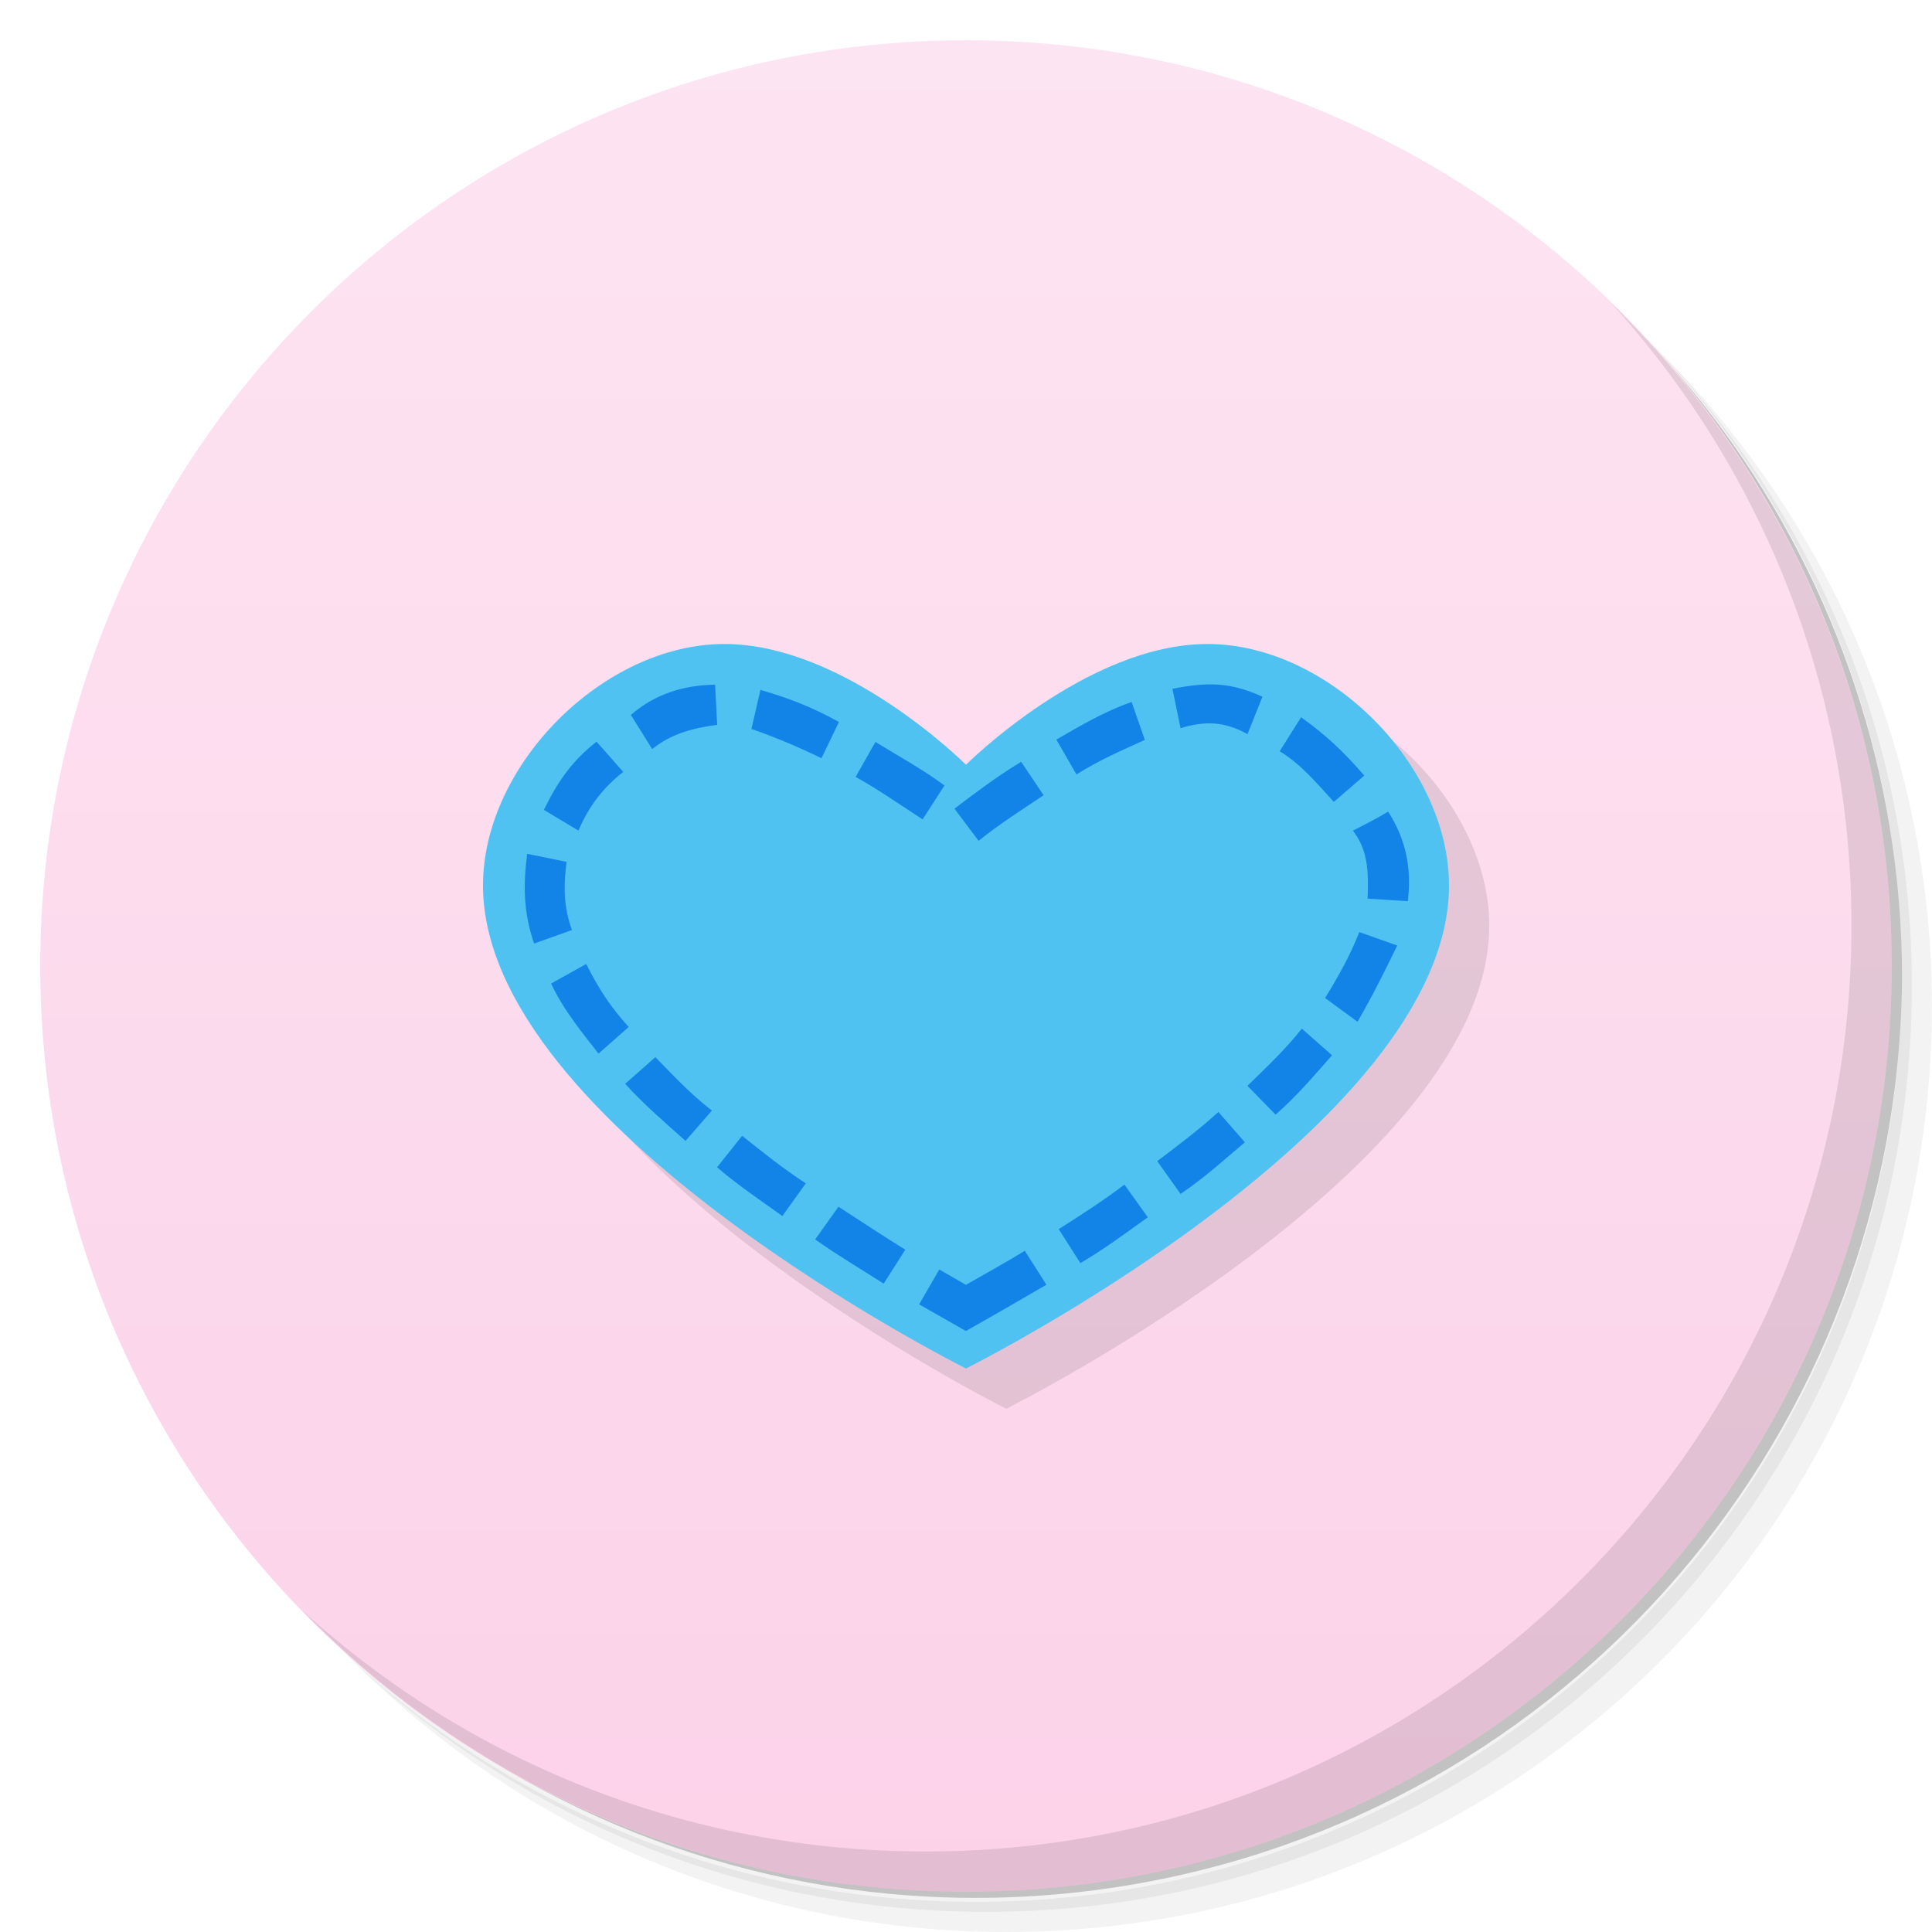
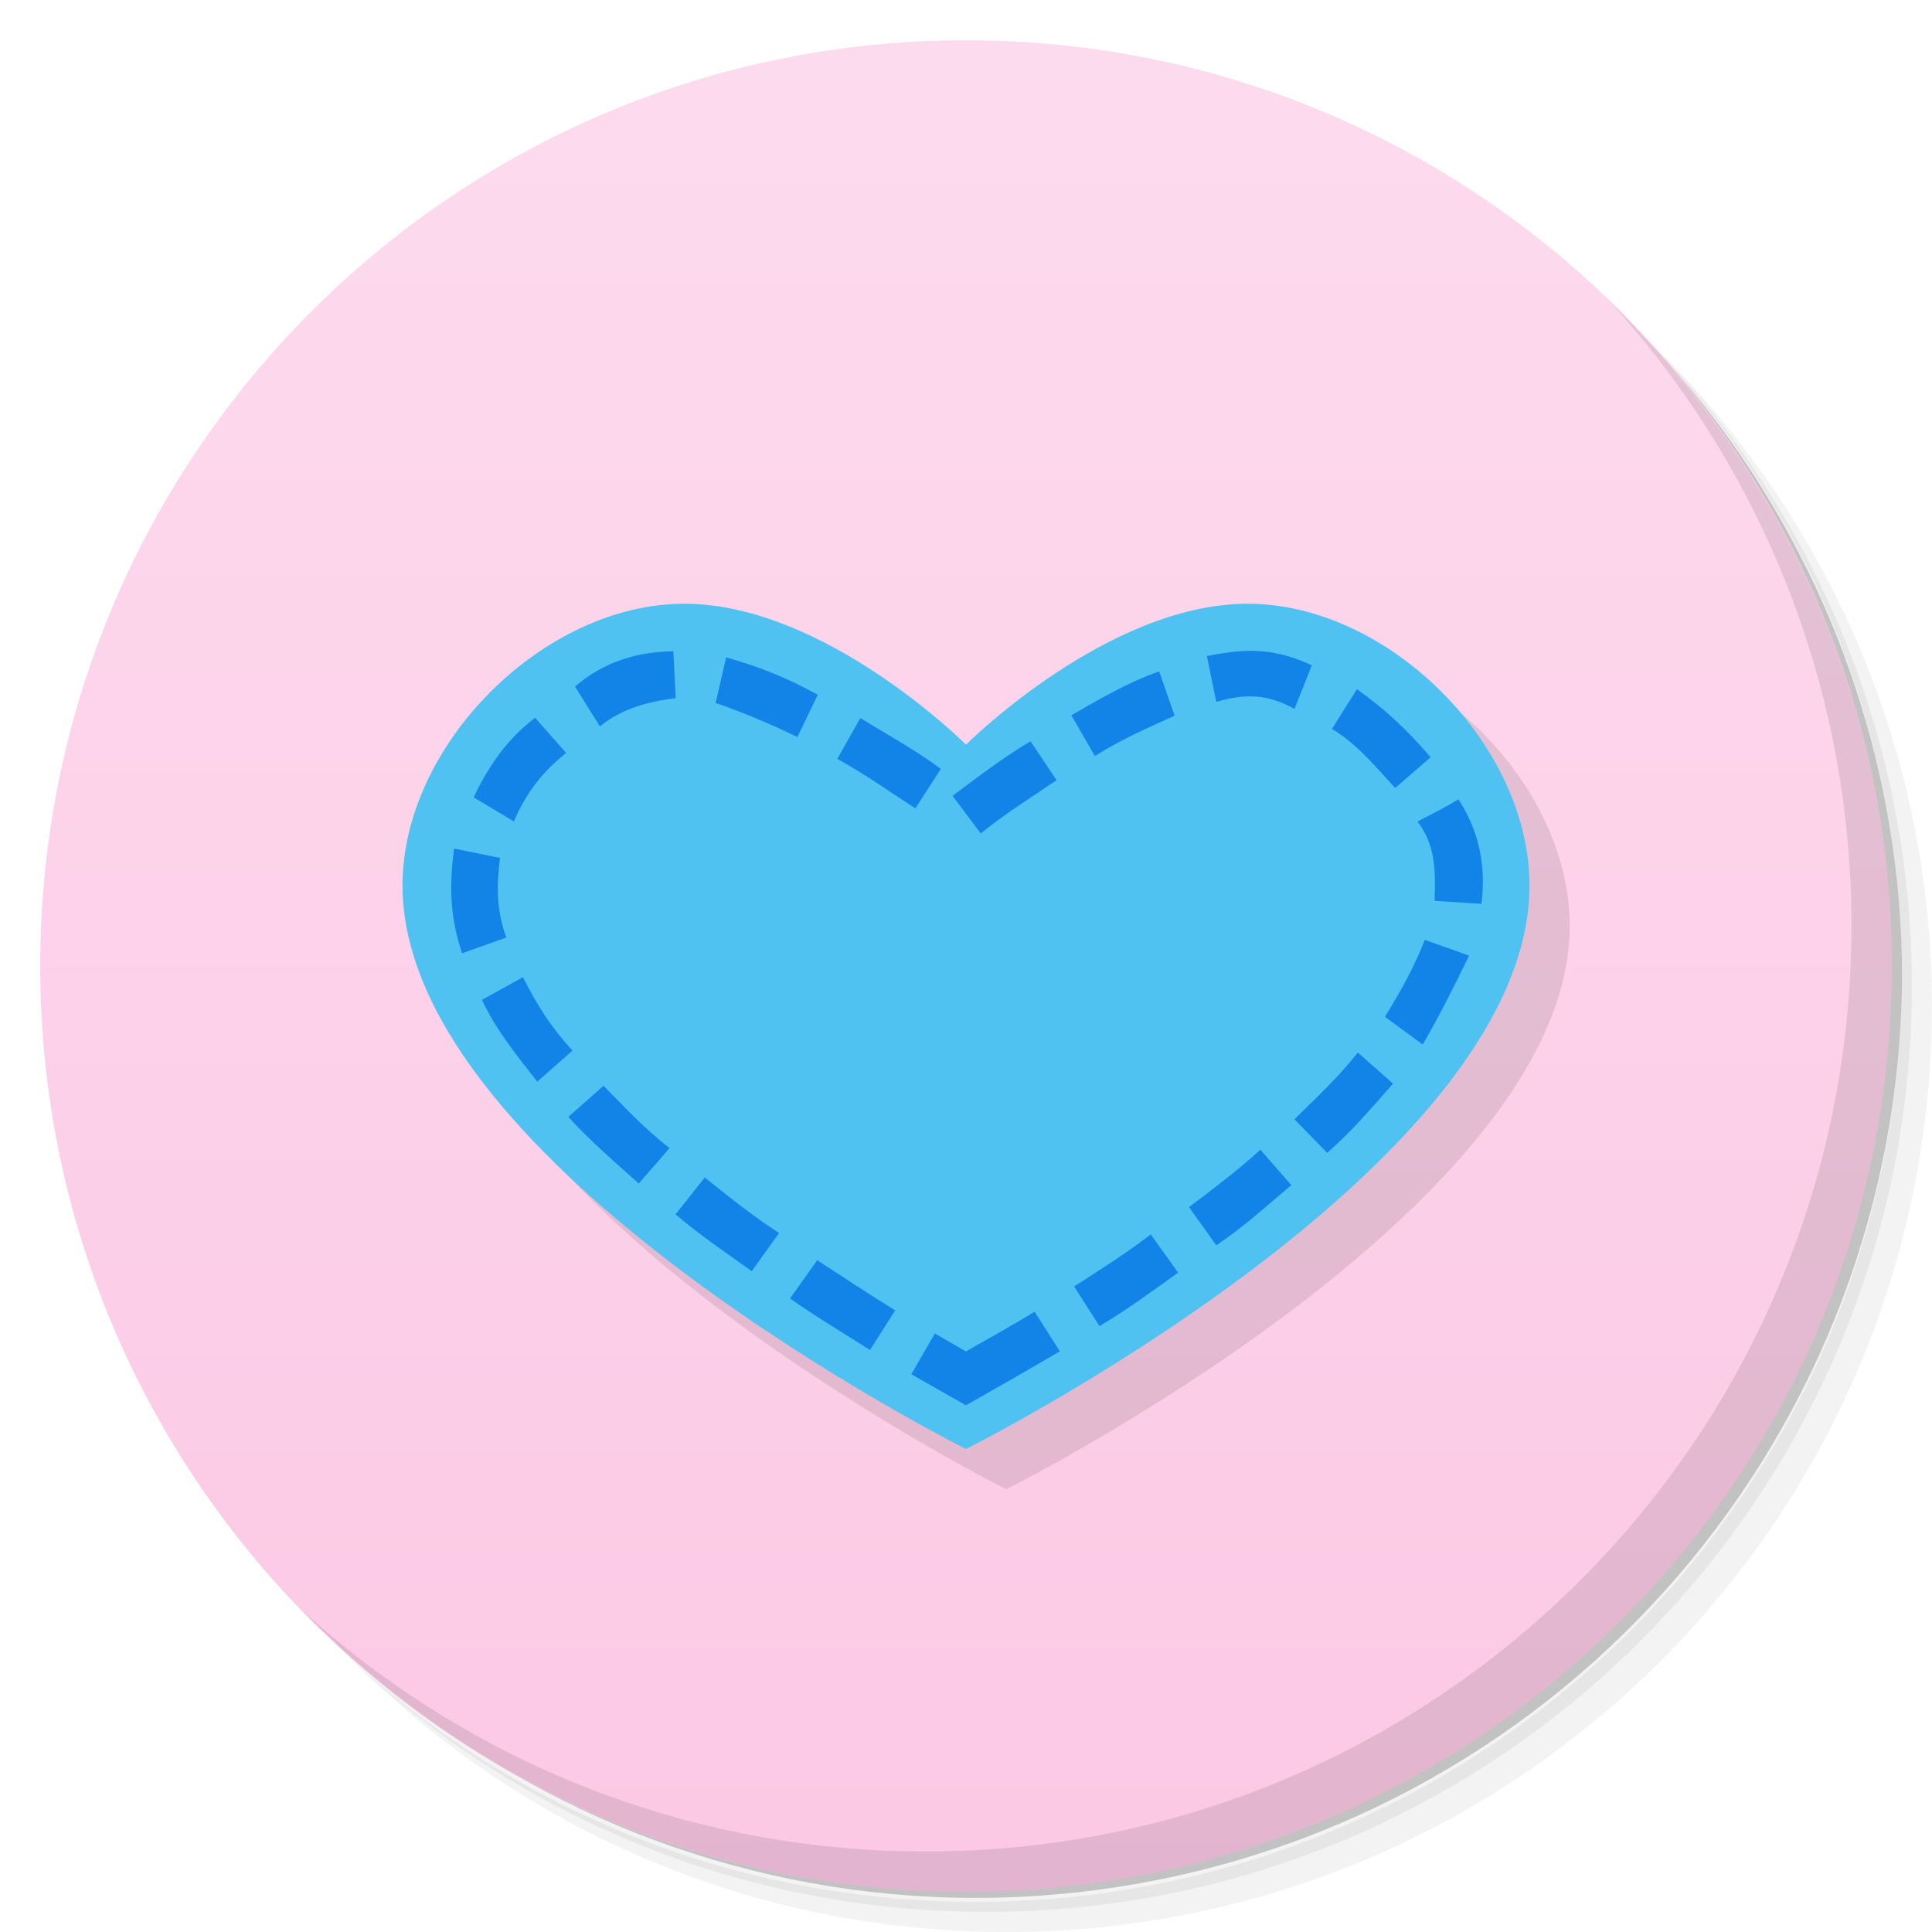
<svg xmlns="http://www.w3.org/2000/svg" version="1.1" viewBox="0 0 48 48">
  <defs>
    <linearGradient id="bg" x2="0" y1="1" y2="47" gradientUnits="userSpaceOnUse">
-       <stop style="stop-color:#fde4f2" offset="0" />
-       <stop style="stop-color:#fcd2e9" offset="1" />
+       <stop style="stop-color:#fddbee" offset="0" />
+       <stop style="stop-color:#fcc8e5" offset="1" />
    </linearGradient>
  </defs>
  <path d="m36.31 5c5.859 4.062 9.688 10.831 9.688 18.5 0 12.426-10.07 22.5-22.5 22.5-7.669 0-14.438-3.828-18.5-9.688 1.037 1.822 2.306 3.499 3.781 4.969 4.085 3.712 9.514 5.969 15.469 5.969 12.703 0 23-10.298 23-23 0-5.954-2.256-11.384-5.969-15.469-1.469-1.475-3.147-2.744-4.969-3.781zm4.969 3.781c3.854 4.113 6.219 9.637 6.219 15.719 0 12.703-10.297 23-23 23-6.081 0-11.606-2.364-15.719-6.219 4.16 4.144 9.883 6.719 16.219 6.719 12.703 0 23-10.298 23-23 0-6.335-2.575-12.06-6.719-16.219z" style="opacity:.05" />
  <path d="m41.28 8.781c3.712 4.085 5.969 9.514 5.969 15.469 0 12.703-10.297 23-23 23-5.954 0-11.384-2.256-15.469-5.969 4.113 3.854 9.637 6.219 15.719 6.219 12.703 0 23-10.298 23-23 0-6.081-2.364-11.606-6.219-15.719z" style="opacity:.1" />
  <path d="m31.25 2.375c8.615 3.154 14.75 11.417 14.75 21.13 0 12.426-10.07 22.5-22.5 22.5-9.708 0-17.971-6.135-21.12-14.75a23 23 0 0 0 44.875-7 23 23 0 0 0-16-21.875z" style="opacity:.2" />
  <circle cx="24" cy="24" r="23" style="fill:url(#bg)" />
+   <path d="m25 37s14-7 14-14c0-3.5-3.5-7-7-7-3.5 0-7 3.5-7 3.5s-3.5-3.5-7-3.5c-3.5 0-7 3.5-7 7 0 7 14 14 14 14z" style="opacity:.1;stroke-width:1.167" />
  <path d="m40.03 7.531c3.712 4.084 5.969 9.514 5.969 15.469 0 12.703-10.297 23-23 23-5.954 0-11.384-2.256-15.469-5.969 4.178 4.291 10.01 6.969 16.469 6.969 12.703 0 23-10.298 23-23 0-6.462-2.677-12.291-6.969-16.469z" style="opacity:.1" />
-   <path d="m25 35s12-6 12-12c0-3-3-6-6-6s-6 3-6 3-3-3-6-3-6 3-6 6c0 6 12 12 12 12z" style="opacity:.1" />
-   <path d="m24 34s12-6 12-12c0-3-3-6-6-6s-6 3-6 3-3-3-6-3-6 3-6 6c0 6 12 12 12 12z" style="fill:#4fc2f1" />
-   <path d="m29.129 17.113 0.201 0.979c0.6-0.184 1.092-0.174 1.664 0.148l0.371-0.93c-0.802-0.366-1.365-0.368-2.236-0.197zm-13.455 0.65 0.529 0.848c0.472-0.384 1.033-0.527 1.615-0.602l-0.051-0.998c-0.774 0.01-1.489 0.226-2.094 0.752zm2.994 0.351 0.031 0.006c0.639 0.227 1.152 0.447 1.711 0.717l0.434-0.9c-0.682-0.375-1.239-0.59-1.951-0.797zm7.576 0.26 0.5 0.867c0.583-0.365 1.146-0.608 1.699-0.857l-0.328-0.943c-0.661 0.227-1.268 0.587-1.871 0.934zm5.549 0.291c0.548 0.327 0.977 0.861 1.346 1.258l0.756-0.654c-0.508-0.591-0.974-1.027-1.57-1.449zm-18.279 1.457 0.857 0.514c0.273-0.637 0.629-1.073 1.113-1.459l-0.662-0.75c-0.602 0.466-0.972 0.998-1.309 1.695zm7.744-0.82c0.575 0.318 1.113 0.699 1.664 1.055l0.543-0.842c-0.545-0.404-1.14-0.728-1.715-1.082zm2.455 0.789 0.6 0.799c0.513-0.414 1.069-0.766 1.615-1.133l-0.557-0.83c-0.582 0.35-1.119 0.756-1.658 1.164zm9.9 0.547c0.387 0.498 0.387 1.049 0.365 1.688l0.998 0.064c0.104-0.821-0.054-1.554-0.488-2.225-0.319 0.189-0.58 0.321-0.875 0.473zm-20.344 2.805 0.941-0.336c-0.211-0.583-0.211-1.107-0.133-1.695l-0.98-0.199c-0.098 0.787-0.098 1.425 0.172 2.231zm19.652 1.353 0.807 0.59c0.363-0.629 0.671-1.245 0.986-1.895l-0.943-0.334c-0.223 0.574-0.527 1.115-0.85 1.639zm-19.229-0.361c0.297 0.647 0.791 1.245 1.178 1.742l0.75-0.662c-0.463-0.511-0.738-0.938-1.055-1.565zm17.301 2.543 0.699 0.715c0.516-0.449 0.951-0.963 1.402-1.475l-0.75-0.662c-0.407 0.517-0.883 0.963-1.352 1.422zm-15.461-0.051c0.48 0.53 1.044 1.01 1.5 1.418l0.656-0.754c-0.542-0.415-1-0.914-1.406-1.326zm13.219 1.922 0.58 0.814c0.633-0.432 1.033-0.809 1.598-1.283l-0.658-0.754c-0.487 0.447-1.06 0.873-1.52 1.223zm-10.936 0.152c0.513 0.441 1.073 0.819 1.623 1.211l0.582-0.812c-0.555-0.359-1.067-0.77-1.582-1.182zm8.488 1.537 0.539 0.844c0.585-0.342 1.125-0.746 1.676-1.139l-0.582-0.812c-0.525 0.399-1.078 0.754-1.633 1.107zm-6.051 0.256c0.552 0.389 1.134 0.735 1.703 1.098l0.537-0.844c-0.559-0.346-1.11-0.709-1.66-1.068zm3.746 1.127-0.662-0.381-0.5 0.867 1.162 0.662c0.669-0.379 1.337-0.762 2-1.15l-0.537-0.844c-0.479 0.296-0.975 0.565-1.463 0.846z" style="fill:#1284e8" />
+   <path d="m24 36s14-7 14-14c0-3.5-3.5-7-7-7-3.5 0-7 3.5-7 3.5s-3.5-3.5-7-3.5c-3.5 0-7 3.5-7 7 0 7 14 14 14 14z" style="fill:#4fc2f1;stroke-width:1.167" />
+   <path d="m29.984 16.299 0.235 1.142c0.7-0.214 1.274-0.203 1.941 0.173l0.433-1.085c-0.935-0.427-1.593-0.43-2.609-0.23zm-15.698 0.759 0.618 0.989c0.551-0.448 1.205-0.615 1.884-0.702l-0.059-1.164c-0.903 0.012-1.738 0.264-2.443 0.877zm3.493 0.41 0.036 0.007c0.745 0.265 1.344 0.521 1.996 0.836l0.506-1.05c-0.796-0.438-1.445-0.689-2.276-0.93zm8.839 0.303 0.583 1.012c0.68-0.426 1.337-0.71 1.982-1l-0.383-1.101c-0.771 0.265-1.479 0.685-2.183 1.089zm6.474 0.339c0.64 0.381 1.14 1.004 1.57 1.467l0.882-0.763c-0.592-0.69-1.137-1.199-1.832-1.691zm-21.325 1.7 1 0.599c0.318-0.743 0.734-1.252 1.299-1.702l-0.772-0.875c-0.703 0.543-1.133 1.164-1.527 1.978zm9.035-0.957c0.671 0.371 1.298 0.815 1.941 1.231l0.633-0.982c-0.636-0.471-1.33-0.849-2.001-1.262zm2.864 0.921 0.7 0.932c0.598-0.483 1.247-0.894 1.885-1.322l-0.649-0.968c-0.679 0.408-1.305 0.882-1.935 1.358zm11.55 0.638c0.451 0.581 0.451 1.224 0.426 1.969l1.164 0.075c0.121-0.957-0.063-1.813-0.57-2.595-0.372 0.22-0.677 0.374-1.021 0.551zm-23.735 3.272 1.098-0.392c-0.246-0.68-0.246-1.292-0.155-1.978l-1.144-0.232c-0.114 0.918-0.114 1.662 0.201 2.602zm22.927 1.579 0.941 0.688c0.423-0.734 0.783-1.453 1.151-2.21l-1.101-0.39c-0.26 0.67-0.614 1.301-0.991 1.912zm-22.434-0.422c0.346 0.755 0.923 1.452 1.374 2.033l0.875-0.772c-0.54-0.596-0.861-1.094-1.23-1.825zm20.184 2.967 0.816 0.834c0.602-0.524 1.11-1.124 1.636-1.72l-0.875-0.772c-0.475 0.603-1.03 1.124-1.577 1.659zm-18.038-0.059c0.56 0.618 1.218 1.179 1.75 1.654l0.766-0.88c-0.633-0.484-1.166-1.067-1.641-1.547zm15.422 2.242 0.677 0.95c0.738-0.504 1.205-0.944 1.864-1.497l-0.768-0.88c-0.568 0.521-1.236 1.018-1.773 1.426zm-12.759 0.178c0.599 0.514 1.252 0.955 1.894 1.413l0.679-0.948c-0.648-0.419-1.245-0.898-1.846-1.379zm9.903 1.793 0.629 0.984c0.682-0.399 1.313-0.87 1.955-1.328l-0.679-0.948c-0.612 0.465-1.257 0.879-1.905 1.292zm-7.059 0.298c0.644 0.453 1.323 0.857 1.987 1.28l0.627-0.984c-0.653-0.404-1.295-0.827-1.937-1.246zm4.37 1.315-0.772-0.444-0.583 1.012 1.356 0.772c0.781-0.442 1.56-0.888 2.333-1.342l-0.627-0.984c-0.558 0.345-1.137 0.66-1.707 0.987z" style="fill:#1284e8;stroke-width:1.167" />
</svg>
